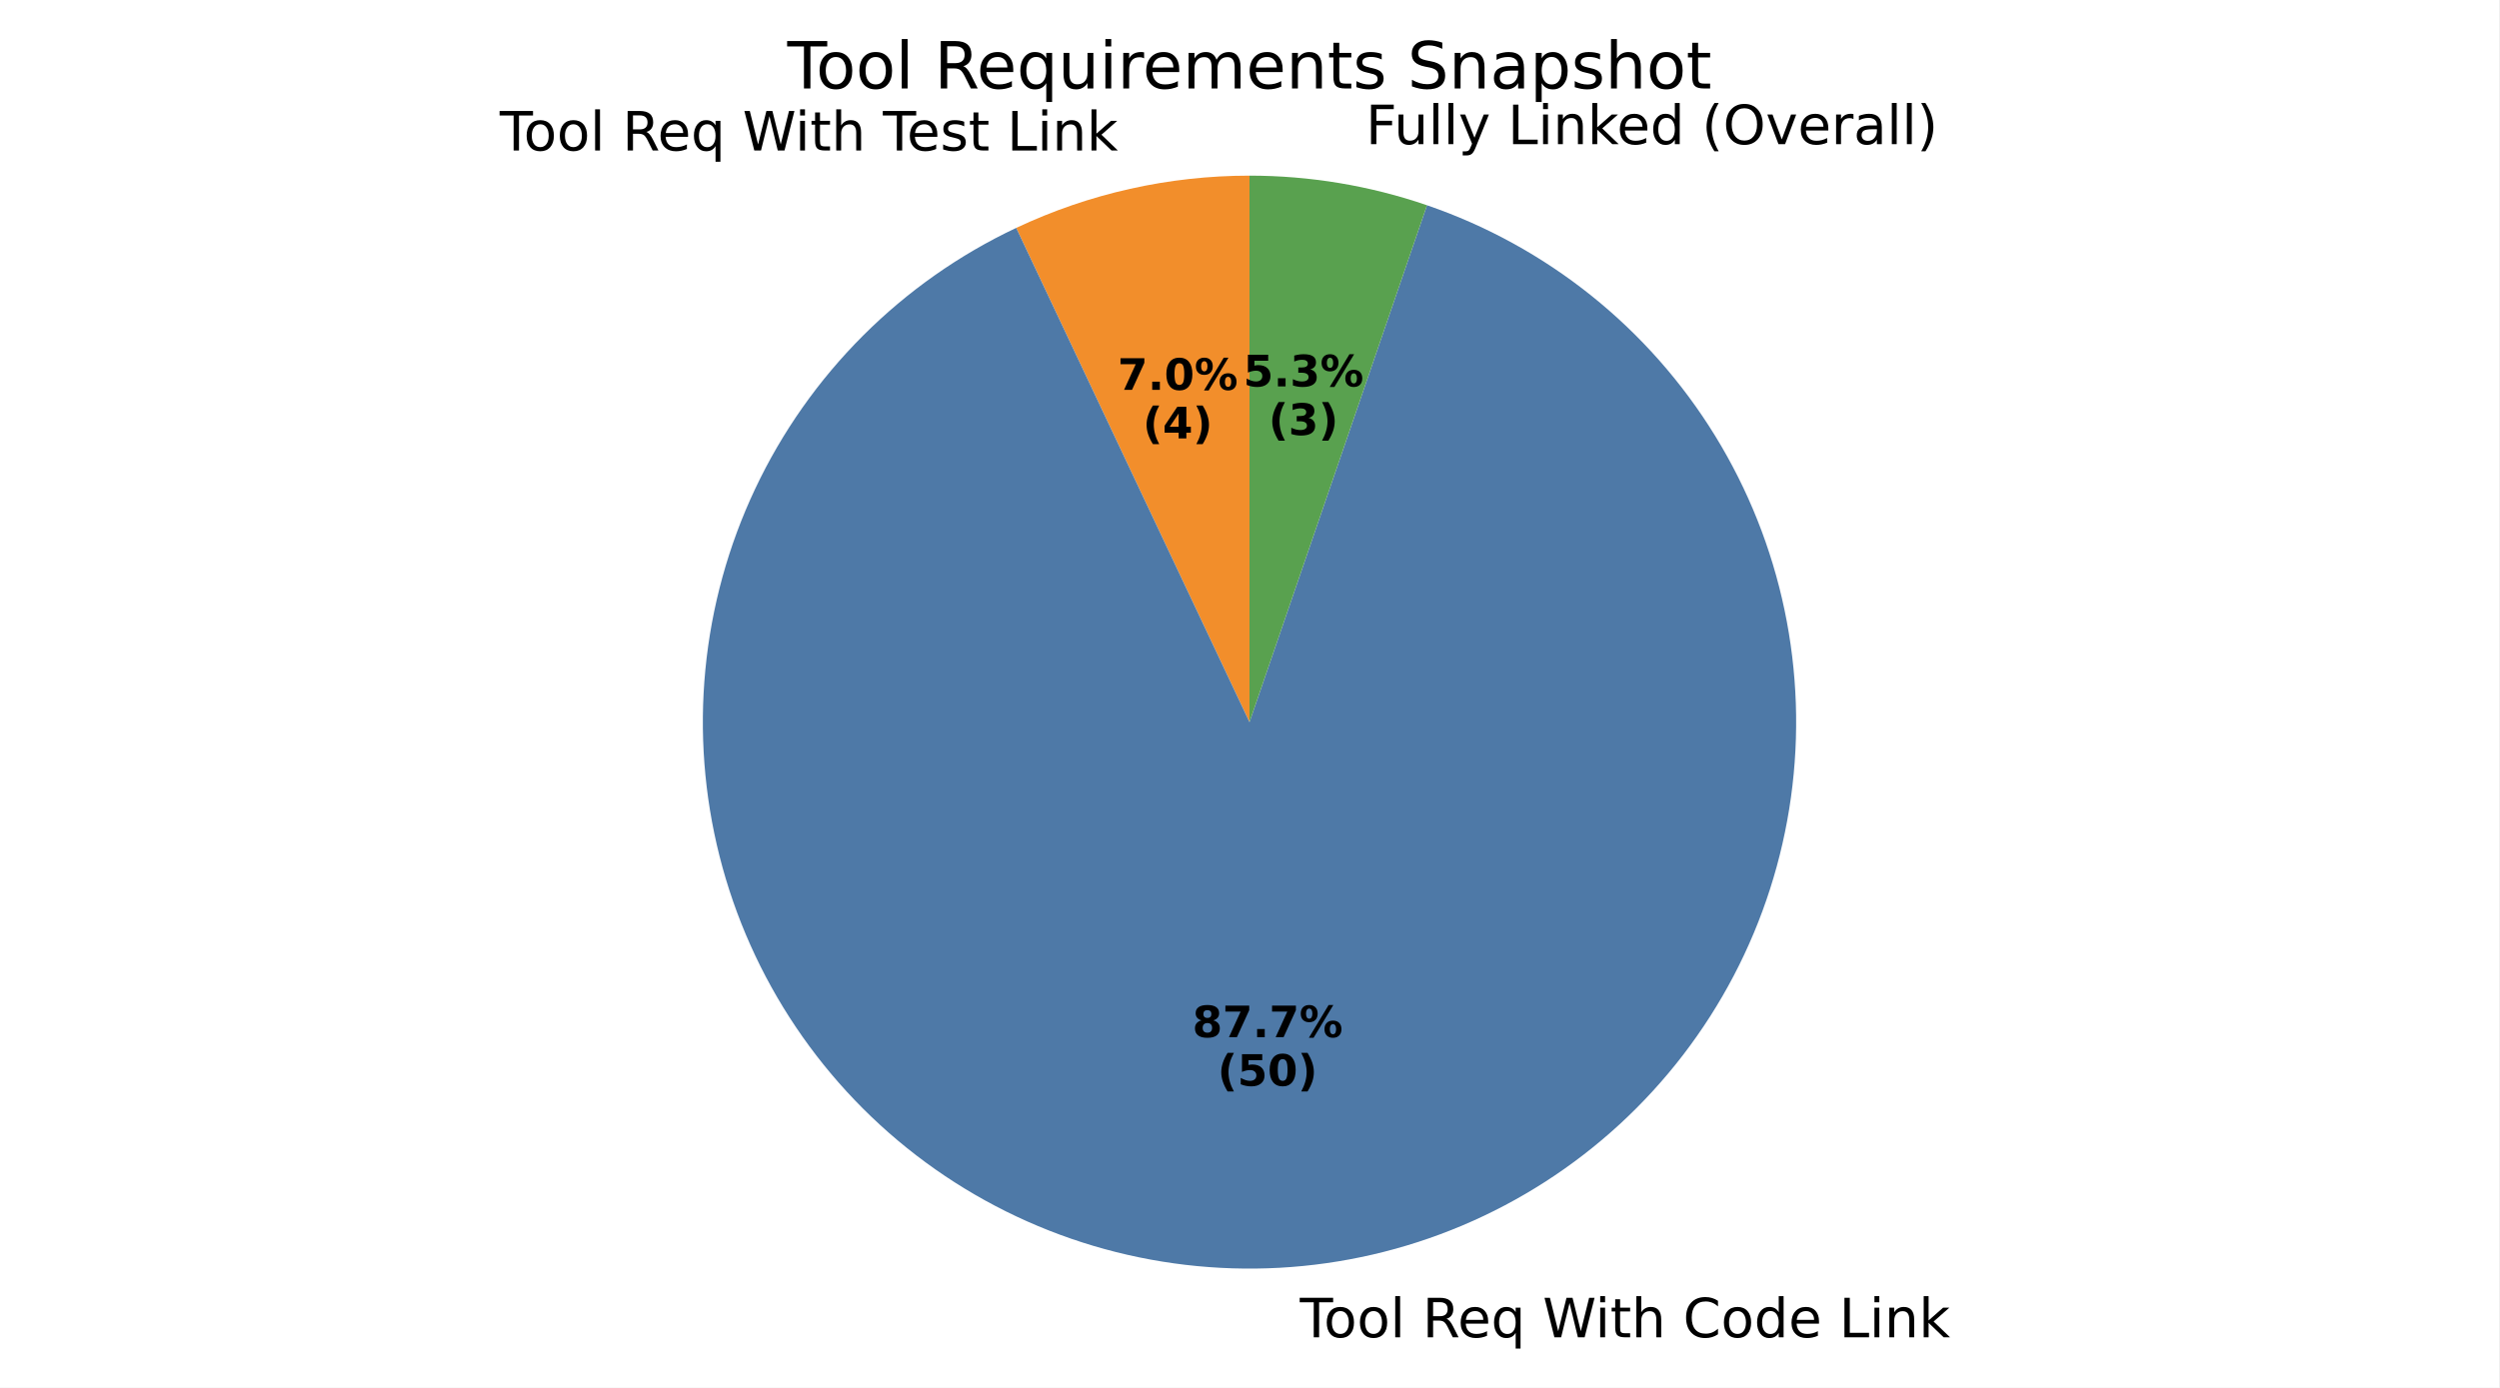
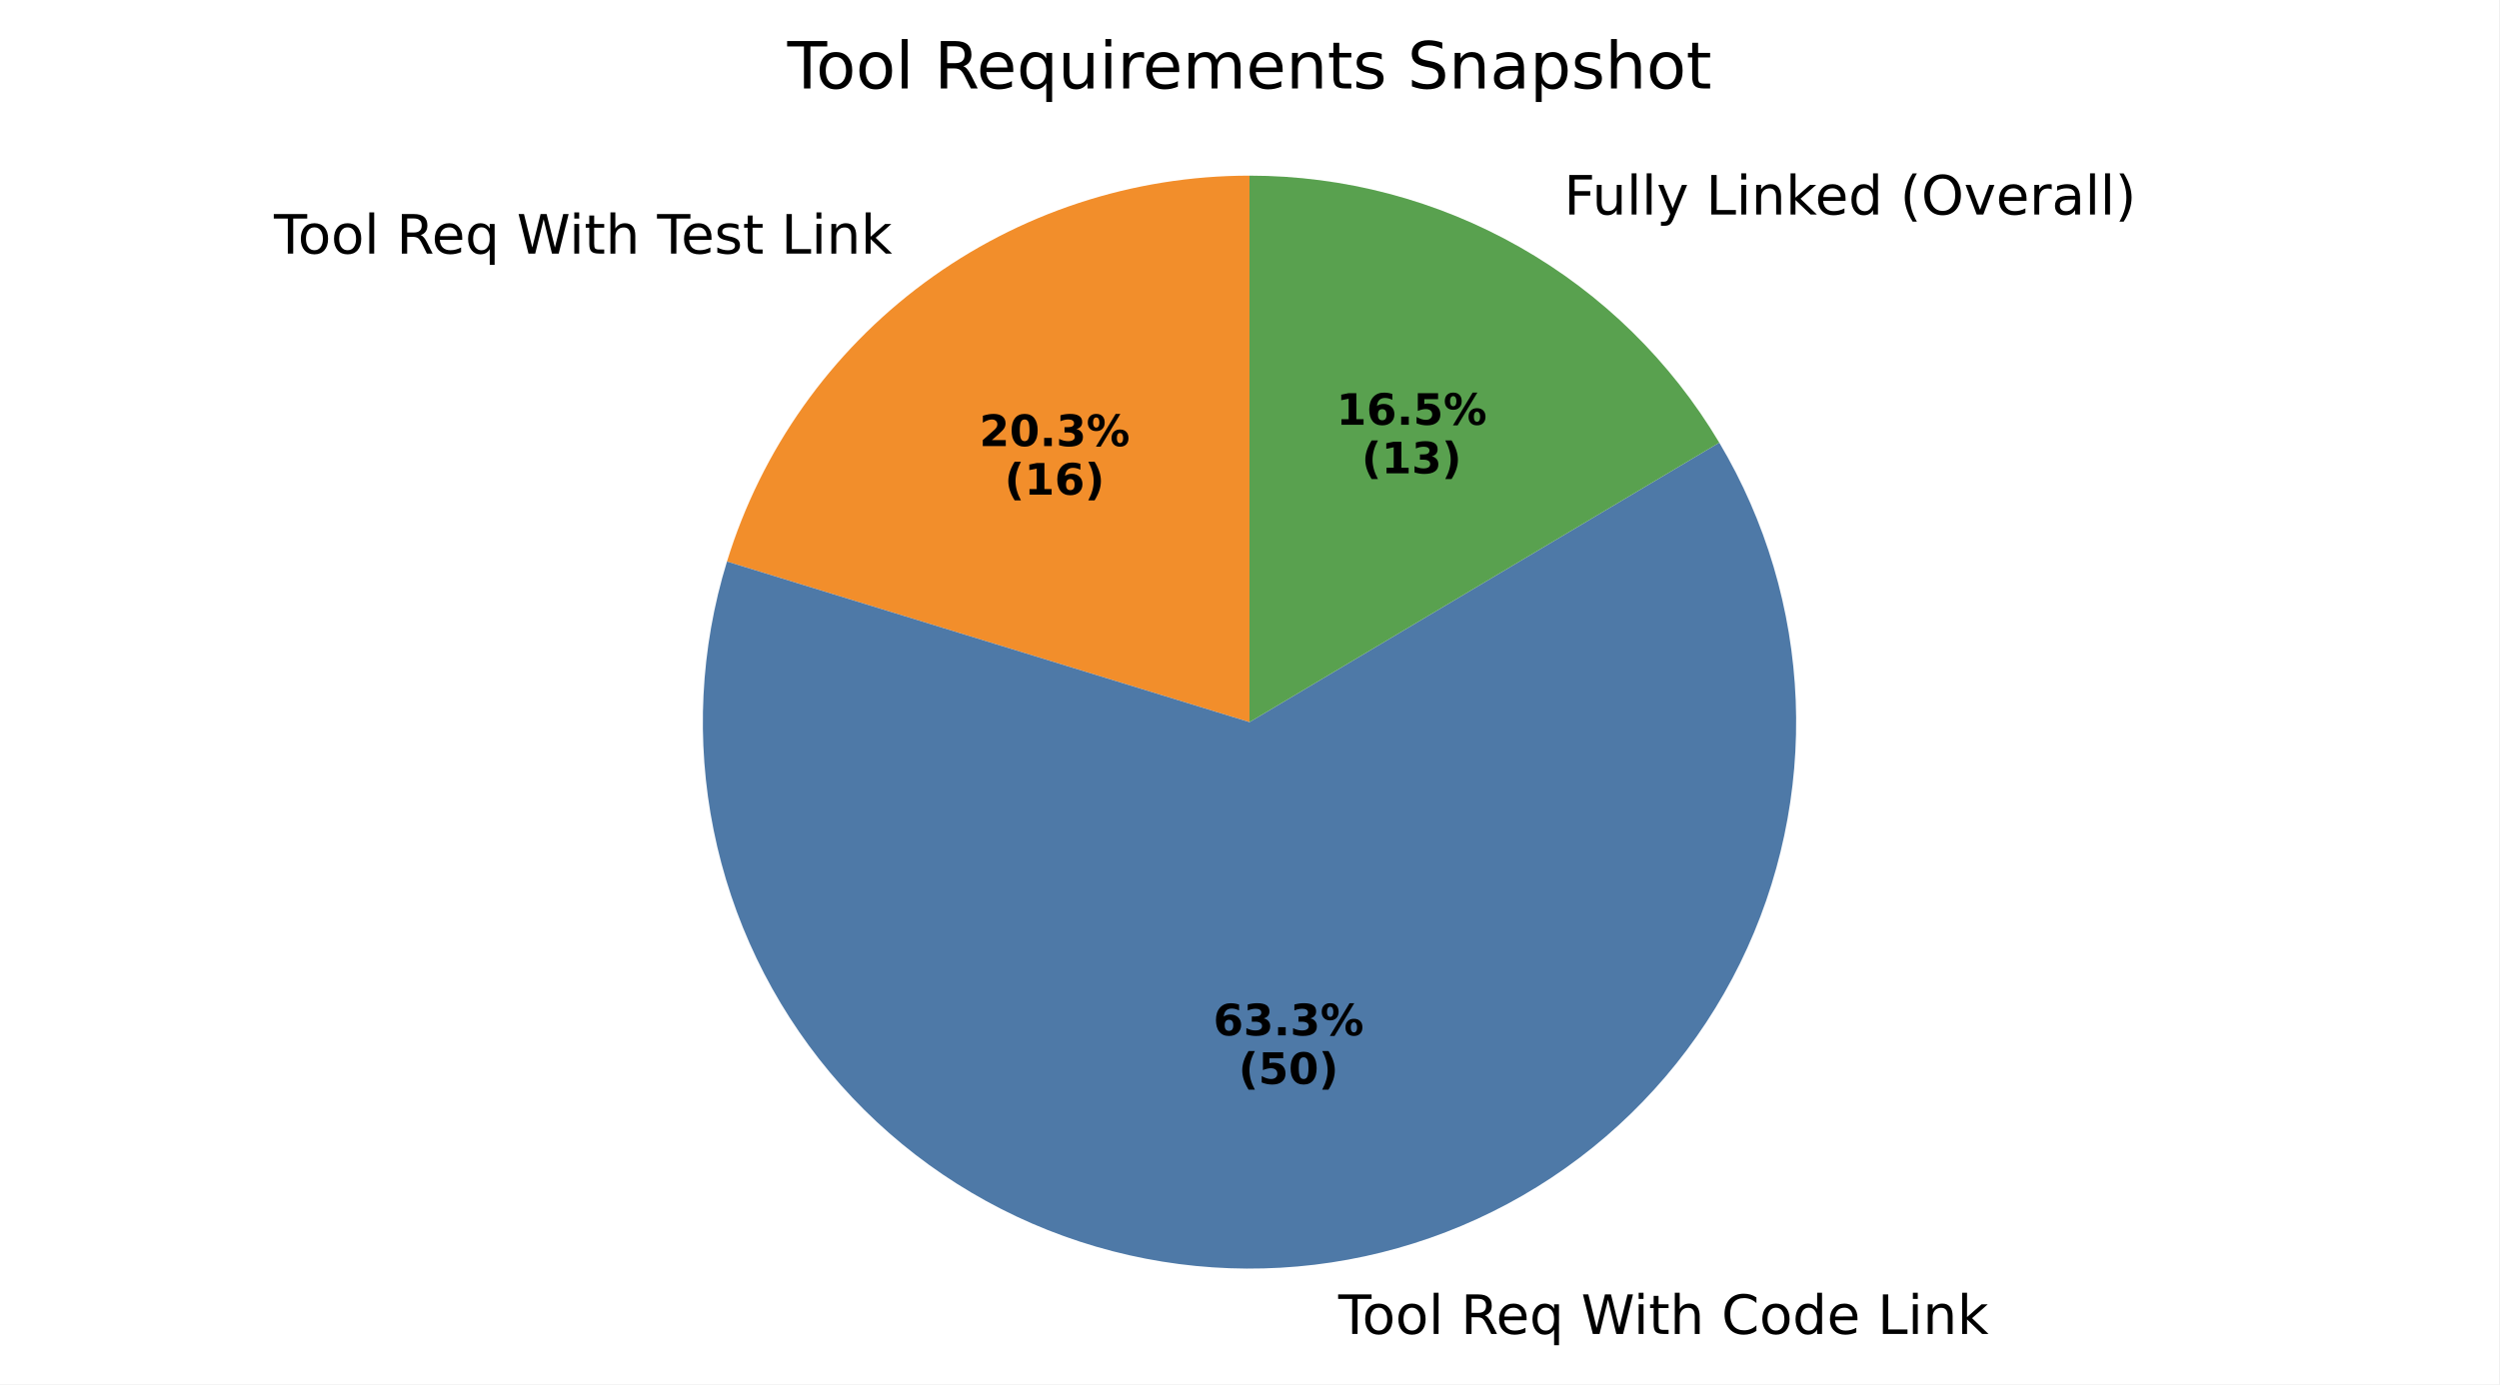
- <svg xmlns="http://www.w3.org/2000/svg" xmlns:xlink="http://www.w3.org/1999/xlink" width="460.8pt" height="255.949pt" viewBox="0 0 460.8 255.949" version="1.1">
+ <svg xmlns="http://www.w3.org/2000/svg" xmlns:xlink="http://www.w3.org/1999/xlink" width="460.8pt" height="255.329pt" viewBox="0 0 460.8 255.329" version="1.1">
  <defs>
    <style type="text/css">*{stroke-linejoin: round; stroke-linecap: butt}</style>
  </defs>
  <g id="figure_1">
    <g id="patch_1">
-       <path d="M 0 255.949  L 460.8 255.949  L 460.8 0  L 0 0  z " style="fill: #ffffff" />
+       <path d="M 0 255.329  L 460.8 255.329  L 460.8 0  L 0 0  z " style="fill: #ffffff" />
    </g>
    <g id="axes_1">
      <g id="patch_2">
-         <path d="M 230.4 32.398  C 222.985 32.398 215.593 33.216 208.357 34.838  C 201.121 36.459 194.087 38.874 187.381 42.039  L 230.4 133.198  z " style="fill: #f28e2b" />
+         <path d="M 230.4 32.398  C 208.843 32.398 187.843 39.314 170.504 52.123  C 153.165 64.932 140.385 82.972 134.05 103.578  L 230.4 133.198  z " style="fill: #f28e2b" />
      </g>
      <g id="patch_3">
-         <path d="M 187.381 42.039  C 176.888 46.991 167.328 53.717 159.124 61.922  C 150.919 70.126 144.193 79.686 139.241 90.179  C 134.289 100.672 131.186 111.942 130.069 123.491  C 128.951 135.04 129.836 146.695 132.684 157.943  C 135.533 169.191 140.302 179.863 146.781 189.488  C 153.261 199.113 161.354 207.548 170.703 214.419  C 180.052 221.291 190.518 226.497 201.638 229.808  C 212.759 233.118 224.368 234.484 235.953 233.845  C 247.538 233.206 258.926 230.571 269.615 226.057  C 280.304 221.543 290.134 215.217 298.67 207.359  C 307.206 199.501 314.322 190.227 319.704 179.948  C 325.085 169.668 328.651 158.536 330.245 147.043  C 331.838 135.551 331.436 123.868 329.055 112.512  C 326.674 101.157 322.35 90.297 316.274 80.412  C 310.197 70.527 302.46 61.765 293.403 54.513  C 284.346 47.261 274.104 41.627 263.13 37.86  L 230.4 133.198  z " style="fill: #4e79a7" />
+         <path d="M 134.05 103.578  C 129.117 119.625 128.27 136.652 131.586 153.109  C 134.902 169.566 142.277 184.937 153.04 197.82  C 163.802 210.704 177.615 220.698 193.218 226.89  C 208.822 233.082 225.729 235.28 242.397 233.282  C 259.065 231.284 274.973 225.153 288.672 215.448  C 302.37 205.743 313.429 192.768 320.842 177.706  C 328.254 162.643 331.788 145.965 331.12 129.191  C 330.453 112.416 325.605 96.071 317.02 81.645  L 230.4 133.198  z " style="fill: #4e79a7" />
      </g>
      <g id="patch_4">
-         <path d="M 263.13 37.86  C 257.872 36.055 252.474 34.688 246.991 33.773  C 241.508 32.858 235.959 32.398 230.4 32.398  L 230.4 133.198  z " style="fill: #59a14f" />
+         <path d="M 317.02 81.645  C 308.087 66.636 295.404 54.203 280.22 45.571  C 265.036 36.938 247.866 32.398 230.4 32.398  L 230.4 133.198  z " style="fill: #59a14f" />
      </g>
      <g id="matplotlib.axis_1" />
      <g id="matplotlib.axis_2" />
      <g id="text_1">
-         <g transform="translate(92.14952 27.7612) scale(0.1 -0.1)">
+         <g transform="translate(50.51176 46.77488) scale(0.1 -0.1)">
          <defs>
            <path id="DejaVuSans-54" d="M -19 4666  L 3928 4666  L 3928 4134  L 2272 4134  L 2272 0  L 1638 0  L 1638 4134  L -19 4134  L -19 4666  z " transform="scale(0.015625)" />
            <path id="DejaVuSans-6f" d="M 1959 3097  Q 1497 3097 1228 2736  Q 959 2375 959 1747  Q 959 1119 1226 758  Q 1494 397 1959 397  Q 2419 397 2687 759  Q 2956 1122 2956 1747  Q 2956 2369 2687 2733  Q 2419 3097 1959 3097  z M 1959 3584  Q 2709 3584 3137 3096  Q 3566 2609 3566 1747  Q 3566 888 3137 398  Q 2709 -91 1959 -91  Q 1206 -91 779 398  Q 353 888 353 1747  Q 353 2609 779 3096  Q 1206 3584 1959 3584  z " transform="scale(0.015625)" />
            <path id="DejaVuSans-6c" d="M 603 4863  L 1178 4863  L 1178 0  L 603 0  L 603 4863  z " transform="scale(0.015625)" />
            <path id="DejaVuSans-20" transform="scale(0.015625)" />
            <path id="DejaVuSans-52" d="M 2841 2188  Q 3044 2119 3236 1894  Q 3428 1669 3622 1275  L 4263 0  L 3584 0  L 2988 1197  Q 2756 1666 2539 1819  Q 2322 1972 1947 1972  L 1259 1972  L 1259 0  L 628 0  L 628 4666  L 2053 4666  Q 2853 4666 3247 4331  Q 3641 3997 3641 3322  Q 3641 2881 3436 2590  Q 3231 2300 2841 2188  z M 1259 4147  L 1259 2491  L 2053 2491  Q 2509 2491 2742 2702  Q 2975 2913 2975 3322  Q 2975 3731 2742 3939  Q 2509 4147 2053 4147  L 1259 4147  z " transform="scale(0.015625)" />
            <path id="DejaVuSans-65" d="M 3597 1894  L 3597 1613  L 953 1613  Q 991 1019 1311 708  Q 1631 397 2203 397  Q 2534 397 2845 478  Q 3156 559 3463 722  L 3463 178  Q 3153 47 2828 -22  Q 2503 -91 2169 -91  Q 1331 -91 842 396  Q 353 884 353 1716  Q 353 2575 817 3079  Q 1281 3584 2069 3584  Q 2775 3584 3186 3129  Q 3597 2675 3597 1894  z M 3022 2063  Q 3016 2534 2758 2815  Q 2500 3097 2075 3097  Q 1594 3097 1305 2825  Q 1016 2553 972 2059  L 3022 2063  z " transform="scale(0.015625)" />
            <path id="DejaVuSans-71" d="M 947 1747  Q 947 1113 1208 752  Q 1469 391 1925 391  Q 2381 391 2643 752  Q 2906 1113 2906 1747  Q 2906 2381 2643 2742  Q 2381 3103 1925 3103  Q 1469 3103 1208 2742  Q 947 2381 947 1747  z M 2906 525  Q 2725 213 2448 61  Q 2172 -91 1784 -91  Q 1150 -91 751 415  Q 353 922 353 1747  Q 353 2572 751 3078  Q 1150 3584 1784 3584  Q 2172 3584 2448 3432  Q 2725 3281 2906 2969  L 2906 3500  L 3481 3500  L 3481 -1331  L 2906 -1331  L 2906 525  z " transform="scale(0.015625)" />
            <path id="DejaVuSans-57" d="M 213 4666  L 850 4666  L 1831 722  L 2809 4666  L 3519 4666  L 4500 722  L 5478 4666  L 6119 4666  L 4947 0  L 4153 0  L 3169 4050  L 2175 0  L 1381 0  L 213 4666  z " transform="scale(0.015625)" />
            <path id="DejaVuSans-69" d="M 603 3500  L 1178 3500  L 1178 0  L 603 0  L 603 3500  z M 603 4863  L 1178 4863  L 1178 4134  L 603 4134  L 603 4863  z " transform="scale(0.015625)" />
            <path id="DejaVuSans-74" d="M 1172 4494  L 1172 3500  L 2356 3500  L 2356 3053  L 1172 3053  L 1172 1153  Q 1172 725 1289 603  Q 1406 481 1766 481  L 2356 481  L 2356 0  L 1766 0  Q 1100 0 847 248  Q 594 497 594 1153  L 594 3053  L 172 3053  L 172 3500  L 594 3500  L 594 4494  L 1172 4494  z " transform="scale(0.015625)" />
            <path id="DejaVuSans-68" d="M 3513 2113  L 3513 0  L 2938 0  L 2938 2094  Q 2938 2591 2744 2837  Q 2550 3084 2163 3084  Q 1697 3084 1428 2787  Q 1159 2491 1159 1978  L 1159 0  L 581 0  L 581 4863  L 1159 4863  L 1159 2956  Q 1366 3272 1645 3428  Q 1925 3584 2291 3584  Q 2894 3584 3203 3211  Q 3513 2838 3513 2113  z " transform="scale(0.015625)" />
            <path id="DejaVuSans-73" d="M 2834 3397  L 2834 2853  Q 2591 2978 2328 3040  Q 2066 3103 1784 3103  Q 1356 3103 1142 2972  Q 928 2841 928 2578  Q 928 2378 1081 2264  Q 1234 2150 1697 2047  L 1894 2003  Q 2506 1872 2764 1633  Q 3022 1394 3022 966  Q 3022 478 2636 193  Q 2250 -91 1575 -91  Q 1294 -91 989 -36  Q 684 19 347 128  L 347 722  Q 666 556 975 473  Q 1284 391 1588 391  Q 1994 391 2212 530  Q 2431 669 2431 922  Q 2431 1156 2273 1281  Q 2116 1406 1581 1522  L 1381 1569  Q 847 1681 609 1914  Q 372 2147 372 2553  Q 372 3047 722 3315  Q 1072 3584 1716 3584  Q 2034 3584 2315 3537  Q 2597 3491 2834 3397  z " transform="scale(0.015625)" />
            <path id="DejaVuSans-4c" d="M 628 4666  L 1259 4666  L 1259 531  L 3531 531  L 3531 0  L 628 0  L 628 4666  z " transform="scale(0.015625)" />
            <path id="DejaVuSans-6e" d="M 3513 2113  L 3513 0  L 2938 0  L 2938 2094  Q 2938 2591 2744 2837  Q 2550 3084 2163 3084  Q 1697 3084 1428 2787  Q 1159 2491 1159 1978  L 1159 0  L 581 0  L 581 3500  L 1159 3500  L 1159 2956  Q 1366 3272 1645 3428  Q 1925 3584 2291 3584  Q 2894 3584 3203 3211  Q 3513 2838 3513 2113  z " transform="scale(0.015625)" />
            <path id="DejaVuSans-6b" d="M 581 4863  L 1159 4863  L 1159 1991  L 2875 3500  L 3609 3500  L 1753 1863  L 3688 0  L 2938 0  L 1159 1709  L 1159 0  L 581 0  L 581 4863  z " transform="scale(0.015625)" />
          </defs>
          <use xlink:href="#DejaVuSans-54" />
          <use xlink:href="#DejaVuSans-6f" transform="translate(44.08398 0)" />
          <use xlink:href="#DejaVuSans-6f" transform="translate(105.2656 0)" />
          <use xlink:href="#DejaVuSans-6c" transform="translate(166.4473 0)" />
          <use xlink:href="#DejaVuSans-20" transform="translate(194.2305 0)" />
          <use xlink:href="#DejaVuSans-52" transform="translate(226.0176 0)" />
          <use xlink:href="#DejaVuSans-65" transform="translate(291 0)" />
          <use xlink:href="#DejaVuSans-71" transform="translate(352.5234 0)" />
          <use xlink:href="#DejaVuSans-20" transform="translate(416 0)" />
          <use xlink:href="#DejaVuSans-57" transform="translate(447.7871 0)" />
          <use xlink:href="#DejaVuSans-69" transform="translate(544.4141 0)" />
          <use xlink:href="#DejaVuSans-74" transform="translate(572.1973 0)" />
          <use xlink:href="#DejaVuSans-68" transform="translate(611.4062 0)" />
          <use xlink:href="#DejaVuSans-20" transform="translate(674.7852 0)" />
          <use xlink:href="#DejaVuSans-54" transform="translate(706.5723 0)" />
          <use xlink:href="#DejaVuSans-65" transform="translate(750.6562 0)" />
          <use xlink:href="#DejaVuSans-73" transform="translate(812.1797 0)" />
          <use xlink:href="#DejaVuSans-74" transform="translate(864.2793 0)" />
          <use xlink:href="#DejaVuSans-20" transform="translate(903.4883 0)" />
          <use xlink:href="#DejaVuSans-4c" transform="translate(935.2754 0)" />
          <use xlink:href="#DejaVuSans-69" transform="translate(990.9883 0)" />
          <use xlink:href="#DejaVuSans-6e" transform="translate(1018.771 0)" />
          <use xlink:href="#DejaVuSans-6b" transform="translate(1082.15 0)" />
        </g>
      </g>
      <g id="text_2">
-         <g transform="translate(206.0804 71.91034) scale(0.08 -0.08)">
-           <defs>
-             <path id="DejaVuSans-Bold-37" d="M 428 4666  L 3944 4666  L 3944 3988  L 2125 0  L 953 0  L 2675 3781  L 428 3781  L 428 4666  z " transform="scale(0.015625)" />
+         <g transform="translate(180.5858 82.28145) scale(0.08 -0.08)">
+           <defs>
+             <path id="DejaVuSans-Bold-32" d="M 1844 884  L 3897 884  L 3897 0  L 506 0  L 506 884  L 2209 2388  Q 2438 2594 2547 2791  Q 2656 2988 2656 3200  Q 2656 3528 2436 3728  Q 2216 3928 1850 3928  Q 1569 3928 1234 3808  Q 900 3688 519 3450  L 519 4475  Q 925 4609 1322 4679  Q 1719 4750 2100 4750  Q 2938 4750 3402 4381  Q 3866 4013 3866 3353  Q 3866 2972 3669 2642  Q 3472 2313 2841 1759  L 1844 884  z " transform="scale(0.015625)" />
+             <path id="DejaVuSans-Bold-30" d="M 2944 2338  Q 2944 3213 2780 3570  Q 2616 3928 2228 3928  Q 1841 3928 1675 3570  Q 1509 3213 1509 2338  Q 1509 1453 1675 1090  Q 1841 728 2228 728  Q 2613 728 2778 1090  Q 2944 1453 2944 2338  z M 4147 2328  Q 4147 1169 3647 539  Q 3147 -91 2228 -91  Q 1306 -91 806 539  Q 306 1169 306 2328  Q 306 3491 806 4120  Q 1306 4750 2228 4750  Q 3147 4750 3647 4120  Q 4147 3491 4147 2328  z " transform="scale(0.015625)" />
            <path id="DejaVuSans-Bold-2e" d="M 653 1209  L 1778 1209  L 1778 0  L 653 0  L 653 1209  z " transform="scale(0.015625)" />
-             <path id="DejaVuSans-Bold-30" d="M 2944 2338  Q 2944 3213 2780 3570  Q 2616 3928 2228 3928  Q 1841 3928 1675 3570  Q 1509 3213 1509 2338  Q 1509 1453 1675 1090  Q 1841 728 2228 728  Q 2613 728 2778 1090  Q 2944 1453 2944 2338  z M 4147 2328  Q 4147 1169 3647 539  Q 3147 -91 2228 -91  Q 1306 -91 806 539  Q 306 1169 306 2328  Q 306 3491 806 4120  Q 1306 4750 2228 4750  Q 3147 4750 3647 4120  Q 4147 3491 4147 2328  z " transform="scale(0.015625)" />
+             <path id="DejaVuSans-Bold-33" d="M 2981 2516  Q 3453 2394 3698 2092  Q 3944 1791 3944 1325  Q 3944 631 3412 270  Q 2881 -91 1863 -91  Q 1503 -91 1142 -33  Q 781 25 428 141  L 428 1069  Q 766 900 1098 814  Q 1431 728 1753 728  Q 2231 728 2486 893  Q 2741 1059 2741 1369  Q 2741 1688 2480 1852  Q 2219 2016 1709 2016  L 1228 2016  L 1228 2791  L 1734 2791  Q 2188 2791 2409 2933  Q 2631 3075 2631 3366  Q 2631 3634 2415 3781  Q 2200 3928 1806 3928  Q 1516 3928 1219 3862  Q 922 3797 628 3669  L 628 4550  Q 984 4650 1334 4700  Q 1684 4750 2022 4750  Q 2931 4750 3382 4451  Q 3834 4153 3834 3553  Q 3834 3144 3618 2883  Q 3403 2622 2981 2516  z " transform="scale(0.015625)" />
            <path id="DejaVuSans-Bold-25" d="M 4959 1925  Q 4738 1925 4616 1733  Q 4494 1541 4494 1184  Q 4494 825 4614 633  Q 4734 441 4959 441  Q 5184 441 5303 633  Q 5422 825 5422 1184  Q 5422 1541 5301 1733  Q 5181 1925 4959 1925  z M 4959 2450  Q 5541 2450 5875 2112  Q 6209 1775 6209 1184  Q 6209 594 5875 251  Q 5541 -91 4959 -91  Q 4378 -91 4042 251  Q 3706 594 3706 1184  Q 3706 1772 4042 2111  Q 4378 2450 4959 2450  z M 2094 -91  L 1403 -91  L 4319 4750  L 5013 4750  L 2094 -91  z M 1453 4750  Q 2034 4750 2367 4411  Q 2700 4072 2700 3481  Q 2700 2891 2367 2550  Q 2034 2209 1453 2209  Q 872 2209 539 2550  Q 206 2891 206 3481  Q 206 4072 539 4411  Q 872 4750 1453 4750  z M 1453 4225  Q 1228 4225 1106 4031  Q 984 3838 984 3481  Q 984 3122 1106 2926  Q 1228 2731 1453 2731  Q 1678 2731 1798 2926  Q 1919 3122 1919 3481  Q 1919 3838 1797 4031  Q 1675 4225 1453 4225  z " transform="scale(0.015625)" />
          </defs>
-           <use xlink:href="#DejaVuSans-Bold-37" />
-           <use xlink:href="#DejaVuSans-Bold-2e" transform="translate(69.58008 0)" />
-           <use xlink:href="#DejaVuSans-Bold-30" transform="translate(107.5684 0)" />
-           <use xlink:href="#DejaVuSans-Bold-25" transform="translate(177.1484 0)" />
-         </g>
-         <g transform="translate(210.7348 80.86858) scale(0.08 -0.08)">
+           <use xlink:href="#DejaVuSans-Bold-32" />
+           <use xlink:href="#DejaVuSans-Bold-30" transform="translate(69.58008 0)" />
+           <use xlink:href="#DejaVuSans-Bold-2e" transform="translate(139.1602 0)" />
+           <use xlink:href="#DejaVuSans-Bold-33" transform="translate(177.1484 0)" />
+           <use xlink:href="#DejaVuSans-Bold-25" transform="translate(246.7285 0)" />
+         </g>
+         <g transform="translate(185.2401 91.2397) scale(0.08 -0.08)">
          <defs>
            <path id="DejaVuSans-Bold-28" d="M 2413 -844  L 1484 -844  Q 1006 -72 778 623  Q 550 1319 550 2003  Q 550 2688 779 3389  Q 1009 4091 1484 4856  L 2413 4856  Q 2013 4116 1813 3408  Q 1613 2700 1613 2009  Q 1613 1319 1811 609  Q 2009 -100 2413 -844  z " transform="scale(0.015625)" />
-             <path id="DejaVuSans-Bold-34" d="M 2356 3675  L 1038 1722  L 2356 1722  L 2356 3675  z M 2156 4666  L 3494 4666  L 3494 1722  L 4159 1722  L 4159 850  L 3494 850  L 3494 0  L 2356 0  L 2356 850  L 288 850  L 288 1881  L 2156 4666  z " transform="scale(0.015625)" />
+             <path id="DejaVuSans-Bold-31" d="M 750 831  L 1813 831  L 1813 3847  L 722 3622  L 722 4441  L 1806 4666  L 2950 4666  L 2950 831  L 4013 831  L 4013 0  L 750 0  L 750 831  z " transform="scale(0.015625)" />
+             <path id="DejaVuSans-Bold-36" d="M 2316 2303  Q 2000 2303 1842 2098  Q 1684 1894 1684 1484  Q 1684 1075 1842 870  Q 2000 666 2316 666  Q 2634 666 2792 870  Q 2950 1075 2950 1484  Q 2950 1894 2792 2098  Q 2634 2303 2316 2303  z M 3803 4544  L 3803 3681  Q 3506 3822 3243 3889  Q 2981 3956 2731 3956  Q 2194 3956 1894 3657  Q 1594 3359 1544 2772  Q 1750 2925 1990 3001  Q 2231 3078 2516 3078  Q 3231 3078 3670 2659  Q 4109 2241 4109 1563  Q 4109 813 3618 361  Q 3128 -91 2303 -91  Q 1394 -91 895 523  Q 397 1138 397 2266  Q 397 3422 980 4083  Q 1563 4744 2578 4744  Q 2900 4744 3203 4694  Q 3506 4644 3803 4544  z " transform="scale(0.015625)" />
            <path id="DejaVuSans-Bold-29" d="M 513 -844  Q 913 -100 1113 609  Q 1313 1319 1313 2009  Q 1313 2700 1113 3408  Q 913 4116 513 4856  L 1441 4856  Q 1916 4091 2145 3389  Q 2375 2688 2375 2003  Q 2375 1319 2147 623  Q 1919 -72 1441 -844  L 513 -844  z " transform="scale(0.015625)" />
          </defs>
          <use xlink:href="#DejaVuSans-Bold-28" />
-           <use xlink:href="#DejaVuSans-Bold-34" transform="translate(45.70312 0)" />
-           <use xlink:href="#DejaVuSans-Bold-29" transform="translate(115.2832 0)" />
+           <use xlink:href="#DejaVuSans-Bold-31" transform="translate(45.70312 0)" />
+           <use xlink:href="#DejaVuSans-Bold-36" transform="translate(115.2832 0)" />
+           <use xlink:href="#DejaVuSans-Bold-29" transform="translate(184.8633 0)" />
        </g>
      </g>
      <g id="text_3">
-         <g transform="translate(236.5081 246.6691) scale(0.1 -0.1)">
+         <g transform="translate(243.5966 246.0495) scale(0.1 -0.1)">
          <defs>
            <path id="DejaVuSans-43" d="M 4122 4306  L 4122 3641  Q 3803 3938 3442 4084  Q 3081 4231 2675 4231  Q 1875 4231 1450 3742  Q 1025 3253 1025 2328  Q 1025 1406 1450 917  Q 1875 428 2675 428  Q 3081 428 3442 575  Q 3803 722 4122 1019  L 4122 359  Q 3791 134 3420 21  Q 3050 -91 2638 -91  Q 1578 -91 968 557  Q 359 1206 359 2328  Q 359 3453 968 4101  Q 1578 4750 2638 4750  Q 3056 4750 3426 4639  Q 3797 4528 4122 4306  z " transform="scale(0.015625)" />
            <path id="DejaVuSans-64" d="M 2906 2969  L 2906 4863  L 3481 4863  L 3481 0  L 2906 0  L 2906 525  Q 2725 213 2448 61  Q 2172 -91 1784 -91  Q 1150 -91 751 415  Q 353 922 353 1747  Q 353 2572 751 3078  Q 1150 3584 1784 3584  Q 2172 3584 2448 3432  Q 2725 3281 2906 2969  z M 947 1747  Q 947 1113 1208 752  Q 1469 391 1925 391  Q 2381 391 2643 752  Q 2906 1113 2906 1747  Q 2906 2381 2643 2742  Q 2381 3103 1925 3103  Q 1469 3103 1208 2742  Q 947 2381 947 1747  z " transform="scale(0.015625)" />
          </defs>
          <use xlink:href="#DejaVuSans-20" />
          <use xlink:href="#DejaVuSans-54" transform="translate(31.78711 0)" />
          <use xlink:href="#DejaVuSans-6f" transform="translate(75.87109 0)" />
          <use xlink:href="#DejaVuSans-6f" transform="translate(137.0527 0)" />
          <use xlink:href="#DejaVuSans-6c" transform="translate(198.2344 0)" />
          <use xlink:href="#DejaVuSans-20" transform="translate(226.0176 0)" />
          <use xlink:href="#DejaVuSans-52" transform="translate(257.8047 0)" />
          <use xlink:href="#DejaVuSans-65" transform="translate(322.7871 0)" />
          <use xlink:href="#DejaVuSans-71" transform="translate(384.3105 0)" />
          <use xlink:href="#DejaVuSans-20" transform="translate(447.7871 0)" />
          <use xlink:href="#DejaVuSans-57" transform="translate(479.5742 0)" />
          <use xlink:href="#DejaVuSans-69" transform="translate(576.2012 0)" />
          <use xlink:href="#DejaVuSans-74" transform="translate(603.9844 0)" />
          <use xlink:href="#DejaVuSans-68" transform="translate(643.1934 0)" />
          <use xlink:href="#DejaVuSans-20" transform="translate(706.5723 0)" />
          <use xlink:href="#DejaVuSans-43" transform="translate(738.3594 0)" />
          <use xlink:href="#DejaVuSans-6f" transform="translate(808.1836 0)" />
          <use xlink:href="#DejaVuSans-64" transform="translate(869.3652 0)" />
          <use xlink:href="#DejaVuSans-65" transform="translate(932.8418 0)" />
          <use xlink:href="#DejaVuSans-20" transform="translate(994.3652 0)" />
          <use xlink:href="#DejaVuSans-4c" transform="translate(1026.152 0)" />
          <use xlink:href="#DejaVuSans-69" transform="translate(1081.865 0)" />
          <use xlink:href="#DejaVuSans-6e" transform="translate(1109.648 0)" />
          <use xlink:href="#DejaVuSans-6b" transform="translate(1173.027 0)" />
        </g>
      </g>
      <g id="text_4">
-         <g transform="translate(219.8548 191.3147) scale(0.08 -0.08)">
-           <defs>
-             <path id="DejaVuSans-Bold-38" d="M 2228 2088  Q 1891 2088 1709 1903  Q 1528 1719 1528 1375  Q 1528 1031 1709 848  Q 1891 666 2228 666  Q 2563 666 2741 848  Q 2919 1031 2919 1375  Q 2919 1722 2741 1905  Q 2563 2088 2228 2088  z M 1350 2484  Q 925 2613 709 2878  Q 494 3144 494 3541  Q 494 4131 934 4440  Q 1375 4750 2228 4750  Q 3075 4750 3515 4442  Q 3956 4134 3956 3541  Q 3956 3144 3739 2878  Q 3522 2613 3097 2484  Q 3572 2353 3814 2058  Q 4056 1763 4056 1313  Q 4056 619 3595 264  Q 3134 -91 2228 -91  Q 1319 -91 855 264  Q 391 619 391 1313  Q 391 1763 633 2058  Q 875 2353 1350 2484  z M 1631 3419  Q 1631 3141 1786 2991  Q 1941 2841 2228 2841  Q 2509 2841 2662 2991  Q 2816 3141 2816 3419  Q 2816 3697 2662 3845  Q 2509 3994 2228 3994  Q 1941 3994 1786 3844  Q 1631 3694 1631 3419  z " transform="scale(0.015625)" />
-           </defs>
-           <use xlink:href="#DejaVuSans-Bold-38" />
-           <use xlink:href="#DejaVuSans-Bold-37" transform="translate(69.58008 0)" />
+         <g transform="translate(223.7213 190.9767) scale(0.08 -0.08)">
+           <use xlink:href="#DejaVuSans-Bold-36" />
+           <use xlink:href="#DejaVuSans-Bold-33" transform="translate(69.58008 0)" />
          <use xlink:href="#DejaVuSans-Bold-2e" transform="translate(139.1602 0)" />
-           <use xlink:href="#DejaVuSans-Bold-37" transform="translate(177.1484 0)" />
+           <use xlink:href="#DejaVuSans-Bold-33" transform="translate(177.1484 0)" />
          <use xlink:href="#DejaVuSans-Bold-25" transform="translate(246.7285 0)" />
        </g>
-         <g transform="translate(224.5092 200.2729) scale(0.08 -0.08)">
+         <g transform="translate(228.3756 199.9349) scale(0.08 -0.08)">
          <defs>
            <path id="DejaVuSans-Bold-35" d="M 678 4666  L 3669 4666  L 3669 3781  L 1638 3781  L 1638 3059  Q 1775 3097 1914 3117  Q 2053 3138 2203 3138  Q 3056 3138 3531 2711  Q 4006 2284 4006 1522  Q 4006 766 3489 337  Q 2972 -91 2053 -91  Q 1656 -91 1267 -14  Q 878 63 494 219  L 494 1166  Q 875 947 1217 837  Q 1559 728 1863 728  Q 2300 728 2551 942  Q 2803 1156 2803 1522  Q 2803 1891 2551 2103  Q 2300 2316 1863 2316  Q 1603 2316 1309 2248  Q 1016 2181 678 2041  L 678 4666  z " transform="scale(0.015625)" />
          </defs>
          <use xlink:href="#DejaVuSans-Bold-28" />
          <use xlink:href="#DejaVuSans-Bold-35" transform="translate(45.70312 0)" />
          <use xlink:href="#DejaVuSans-Bold-30" transform="translate(115.2832 0)" />
          <use xlink:href="#DejaVuSans-Bold-29" transform="translate(184.8633 0)" />
        </g>
      </g>
      <g id="text_5">
-         <g transform="translate(248.6502 26.58975) scale(0.1 -0.1)">
+         <g transform="translate(285.2023 39.56726) scale(0.1 -0.1)">
          <defs>
            <path id="DejaVuSans-46" d="M 628 4666  L 3309 4666  L 3309 4134  L 1259 4134  L 1259 2759  L 3109 2759  L 3109 2228  L 1259 2228  L 1259 0  L 628 0  L 628 4666  z " transform="scale(0.015625)" />
            <path id="DejaVuSans-75" d="M 544 1381  L 544 3500  L 1119 3500  L 1119 1403  Q 1119 906 1312 657  Q 1506 409 1894 409  Q 2359 409 2629 706  Q 2900 1003 2900 1516  L 2900 3500  L 3475 3500  L 3475 0  L 2900 0  L 2900 538  Q 2691 219 2414 64  Q 2138 -91 1772 -91  Q 1169 -91 856 284  Q 544 659 544 1381  z M 1991 3584  L 1991 3584  z " transform="scale(0.015625)" />
            <path id="DejaVuSans-79" d="M 2059 -325  Q 1816 -950 1584 -1140  Q 1353 -1331 966 -1331  L 506 -1331  L 506 -850  L 844 -850  Q 1081 -850 1212 -737  Q 1344 -625 1503 -206  L 1606 56  L 191 3500  L 800 3500  L 1894 763  L 2988 3500  L 3597 3500  L 2059 -325  z " transform="scale(0.015625)" />
            <path id="DejaVuSans-28" d="M 1984 4856  Q 1566 4138 1362 3434  Q 1159 2731 1159 2009  Q 1159 1288 1364 580  Q 1569 -128 1984 -844  L 1484 -844  Q 1016 -109 783 600  Q 550 1309 550 2009  Q 550 2706 781 3412  Q 1013 4119 1484 4856  L 1984 4856  z " transform="scale(0.015625)" />
            <path id="DejaVuSans-4f" d="M 2522 4238  Q 1834 4238 1429 3725  Q 1025 3213 1025 2328  Q 1025 1447 1429 934  Q 1834 422 2522 422  Q 3209 422 3611 934  Q 4013 1447 4013 2328  Q 4013 3213 3611 3725  Q 3209 4238 2522 4238  z M 2522 4750  Q 3503 4750 4090 4092  Q 4678 3434 4678 2328  Q 4678 1225 4090 567  Q 3503 -91 2522 -91  Q 1538 -91 948 565  Q 359 1222 359 2328  Q 359 3434 948 4092  Q 1538 4750 2522 4750  z " transform="scale(0.015625)" />
            <path id="DejaVuSans-76" d="M 191 3500  L 800 3500  L 1894 563  L 2988 3500  L 3597 3500  L 2284 0  L 1503 0  L 191 3500  z " transform="scale(0.015625)" />
            <path id="DejaVuSans-72" d="M 2631 2963  Q 2534 3019 2420 3045  Q 2306 3072 2169 3072  Q 1681 3072 1420 2755  Q 1159 2438 1159 1844  L 1159 0  L 581 0  L 581 3500  L 1159 3500  L 1159 2956  Q 1341 3275 1631 3429  Q 1922 3584 2338 3584  Q 2397 3584 2469 3576  Q 2541 3569 2628 3553  L 2631 2963  z " transform="scale(0.015625)" />
            <path id="DejaVuSans-61" d="M 2194 1759  Q 1497 1759 1228 1600  Q 959 1441 959 1056  Q 959 750 1161 570  Q 1363 391 1709 391  Q 2188 391 2477 730  Q 2766 1069 2766 1631  L 2766 1759  L 2194 1759  z M 3341 1997  L 3341 0  L 2766 0  L 2766 531  Q 2569 213 2275 61  Q 1981 -91 1556 -91  Q 1019 -91 701 211  Q 384 513 384 1019  Q 384 1609 779 1909  Q 1175 2209 1959 2209  L 2766 2209  L 2766 2266  Q 2766 2663 2505 2880  Q 2244 3097 1772 3097  Q 1472 3097 1187 3025  Q 903 2953 641 2809  L 641 3341  Q 956 3463 1253 3523  Q 1550 3584 1831 3584  Q 2591 3584 2966 3190  Q 3341 2797 3341 1997  z " transform="scale(0.015625)" />
            <path id="DejaVuSans-29" d="M 513 4856  L 1013 4856  Q 1481 4119 1714 3412  Q 1947 2706 1947 2009  Q 1947 1309 1714 600  Q 1481 -109 1013 -844  L 513 -844  Q 928 -128 1133 580  Q 1338 1288 1338 2009  Q 1338 2731 1133 3434  Q 928 4138 513 4856  z " transform="scale(0.015625)" />
          </defs>
          <use xlink:href="#DejaVuSans-20" />
          <use xlink:href="#DejaVuSans-46" transform="translate(31.78711 0)" />
          <use xlink:href="#DejaVuSans-75" transform="translate(83.80664 0)" />
          <use xlink:href="#DejaVuSans-6c" transform="translate(147.1855 0)" />
          <use xlink:href="#DejaVuSans-6c" transform="translate(174.9688 0)" />
          <use xlink:href="#DejaVuSans-79" transform="translate(202.752 0)" />
          <use xlink:href="#DejaVuSans-20" transform="translate(261.9316 0)" />
          <use xlink:href="#DejaVuSans-4c" transform="translate(293.7188 0)" />
          <use xlink:href="#DejaVuSans-69" transform="translate(349.4316 0)" />
          <use xlink:href="#DejaVuSans-6e" transform="translate(377.2148 0)" />
          <use xlink:href="#DejaVuSans-6b" transform="translate(440.5938 0)" />
          <use xlink:href="#DejaVuSans-65" transform="translate(494.8789 0)" />
          <use xlink:href="#DejaVuSans-64" transform="translate(556.4023 0)" />
          <use xlink:href="#DejaVuSans-20" transform="translate(619.8789 0)" />
          <use xlink:href="#DejaVuSans-28" transform="translate(651.666 0)" />
          <use xlink:href="#DejaVuSans-4f" transform="translate(690.6797 0)" />
          <use xlink:href="#DejaVuSans-76" transform="translate(769.3906 0)" />
          <use xlink:href="#DejaVuSans-65" transform="translate(828.5703 0)" />
          <use xlink:href="#DejaVuSans-72" transform="translate(890.0938 0)" />
          <use xlink:href="#DejaVuSans-61" transform="translate(931.207 0)" />
          <use xlink:href="#DejaVuSans-6c" transform="translate(992.4863 0)" />
          <use xlink:href="#DejaVuSans-6c" transform="translate(1020.27 0)" />
          <use xlink:href="#DejaVuSans-29" transform="translate(1048.053 0)" />
        </g>
      </g>
      <g id="text_6">
-         <g transform="translate(229.2609 71.27137) scale(0.08 -0.08)">
-           <defs>
-             <path id="DejaVuSans-Bold-33" d="M 2981 2516  Q 3453 2394 3698 2092  Q 3944 1791 3944 1325  Q 3944 631 3412 270  Q 2881 -91 1863 -91  Q 1503 -91 1142 -33  Q 781 25 428 141  L 428 1069  Q 766 900 1098 814  Q 1431 728 1753 728  Q 2231 728 2486 893  Q 2741 1059 2741 1369  Q 2741 1688 2480 1852  Q 2219 2016 1709 2016  L 1228 2016  L 1228 2791  L 1734 2791  Q 2188 2791 2409 2933  Q 2631 3075 2631 3366  Q 2631 3634 2415 3781  Q 2200 3928 1806 3928  Q 1516 3928 1219 3862  Q 922 3797 628 3669  L 628 4550  Q 984 4650 1334 4700  Q 1684 4750 2022 4750  Q 2931 4750 3382 4451  Q 3834 4153 3834 3553  Q 3834 3144 3618 2883  Q 3403 2622 2981 2516  z " transform="scale(0.015625)" />
-           </defs>
-           <use xlink:href="#DejaVuSans-Bold-35" />
-           <use xlink:href="#DejaVuSans-Bold-2e" transform="translate(69.58008 0)" />
-           <use xlink:href="#DejaVuSans-Bold-33" transform="translate(107.5684 0)" />
-           <use xlink:href="#DejaVuSans-Bold-25" transform="translate(177.1484 0)" />
-         </g>
-         <g transform="translate(233.9153 80.22962) scale(0.08 -0.08)">
+         <g transform="translate(246.4152 78.35002) scale(0.08 -0.08)">
+           <use xlink:href="#DejaVuSans-Bold-31" />
+           <use xlink:href="#DejaVuSans-Bold-36" transform="translate(69.58008 0)" />
+           <use xlink:href="#DejaVuSans-Bold-2e" transform="translate(139.1602 0)" />
+           <use xlink:href="#DejaVuSans-Bold-35" transform="translate(177.1484 0)" />
+           <use xlink:href="#DejaVuSans-Bold-25" transform="translate(246.7285 0)" />
+         </g>
+         <g transform="translate(251.0696 87.30827) scale(0.08 -0.08)">
          <use xlink:href="#DejaVuSans-Bold-28" />
-           <use xlink:href="#DejaVuSans-Bold-33" transform="translate(45.70312 0)" />
-           <use xlink:href="#DejaVuSans-Bold-29" transform="translate(115.2832 0)" />
+           <use xlink:href="#DejaVuSans-Bold-31" transform="translate(45.70312 0)" />
+           <use xlink:href="#DejaVuSans-Bold-33" transform="translate(115.2832 0)" />
+           <use xlink:href="#DejaVuSans-Bold-29" transform="translate(184.8633 0)" />
        </g>
      </g>
      <g id="text_7">
        <g transform="translate(145.1738 16.31812) scale(0.12 -0.12)">
          <defs>
            <path id="DejaVuSans-6d" d="M 3328 2828  Q 3544 3216 3844 3400  Q 4144 3584 4550 3584  Q 5097 3584 5394 3201  Q 5691 2819 5691 2113  L 5691 0  L 5113 0  L 5113 2094  Q 5113 2597 4934 2840  Q 4756 3084 4391 3084  Q 3944 3084 3684 2787  Q 3425 2491 3425 1978  L 3425 0  L 2847 0  L 2847 2094  Q 2847 2600 2669 2842  Q 2491 3084 2119 3084  Q 1678 3084 1418 2786  Q 1159 2488 1159 1978  L 1159 0  L 581 0  L 581 3500  L 1159 3500  L 1159 2956  Q 1356 3278 1631 3431  Q 1906 3584 2284 3584  Q 2666 3584 2933 3390  Q 3200 3197 3328 2828  z " transform="scale(0.015625)" />
            <path id="DejaVuSans-53" d="M 3425 4513  L 3425 3897  Q 3066 4069 2747 4153  Q 2428 4238 2131 4238  Q 1616 4238 1336 4038  Q 1056 3838 1056 3469  Q 1056 3159 1242 3001  Q 1428 2844 1947 2747  L 2328 2669  Q 3034 2534 3370 2195  Q 3706 1856 3706 1288  Q 3706 609 3251 259  Q 2797 -91 1919 -91  Q 1588 -91 1214 -16  Q 841 59 441 206  L 441 856  Q 825 641 1194 531  Q 1563 422 1919 422  Q 2459 422 2753 634  Q 3047 847 3047 1241  Q 3047 1584 2836 1778  Q 2625 1972 2144 2069  L 1759 2144  Q 1053 2284 737 2584  Q 422 2884 422 3419  Q 422 4038 858 4394  Q 1294 4750 2059 4750  Q 2388 4750 2728 4690  Q 3069 4631 3425 4513  z " transform="scale(0.015625)" />
            <path id="DejaVuSans-70" d="M 1159 525  L 1159 -1331  L 581 -1331  L 581 3500  L 1159 3500  L 1159 2969  Q 1341 3281 1617 3432  Q 1894 3584 2278 3584  Q 2916 3584 3314 3078  Q 3713 2572 3713 1747  Q 3713 922 3314 415  Q 2916 -91 2278 -91  Q 1894 -91 1617 61  Q 1341 213 1159 525  z M 3116 1747  Q 3116 2381 2855 2742  Q 2594 3103 2138 3103  Q 1681 3103 1420 2742  Q 1159 2381 1159 1747  Q 1159 1113 1420 752  Q 1681 391 2138 391  Q 2594 391 2855 752  Q 3116 1113 3116 1747  z " transform="scale(0.015625)" />
          </defs>
          <use xlink:href="#DejaVuSans-54" />
          <use xlink:href="#DejaVuSans-6f" transform="translate(44.08398 0)" />
          <use xlink:href="#DejaVuSans-6f" transform="translate(105.2656 0)" />
          <use xlink:href="#DejaVuSans-6c" transform="translate(166.4473 0)" />
          <use xlink:href="#DejaVuSans-20" transform="translate(194.2305 0)" />
          <use xlink:href="#DejaVuSans-52" transform="translate(226.0176 0)" />
          <use xlink:href="#DejaVuSans-65" transform="translate(291 0)" />
          <use xlink:href="#DejaVuSans-71" transform="translate(352.5234 0)" />
          <use xlink:href="#DejaVuSans-75" transform="translate(416 0)" />
          <use xlink:href="#DejaVuSans-69" transform="translate(479.3789 0)" />
          <use xlink:href="#DejaVuSans-72" transform="translate(507.1621 0)" />
          <use xlink:href="#DejaVuSans-65" transform="translate(546.0254 0)" />
          <use xlink:href="#DejaVuSans-6d" transform="translate(607.5488 0)" />
          <use xlink:href="#DejaVuSans-65" transform="translate(704.9609 0)" />
          <use xlink:href="#DejaVuSans-6e" transform="translate(766.4844 0)" />
          <use xlink:href="#DejaVuSans-74" transform="translate(829.8633 0)" />
          <use xlink:href="#DejaVuSans-73" transform="translate(869.0723 0)" />
          <use xlink:href="#DejaVuSans-20" transform="translate(921.1719 0)" />
          <use xlink:href="#DejaVuSans-53" transform="translate(952.959 0)" />
          <use xlink:href="#DejaVuSans-6e" transform="translate(1016.436 0)" />
          <use xlink:href="#DejaVuSans-61" transform="translate(1079.814 0)" />
          <use xlink:href="#DejaVuSans-70" transform="translate(1141.094 0)" />
          <use xlink:href="#DejaVuSans-73" transform="translate(1204.57 0)" />
          <use xlink:href="#DejaVuSans-68" transform="translate(1256.67 0)" />
          <use xlink:href="#DejaVuSans-6f" transform="translate(1320.049 0)" />
          <use xlink:href="#DejaVuSans-74" transform="translate(1381.23 0)" />
        </g>
      </g>
    </g>
  </g>
</svg>
